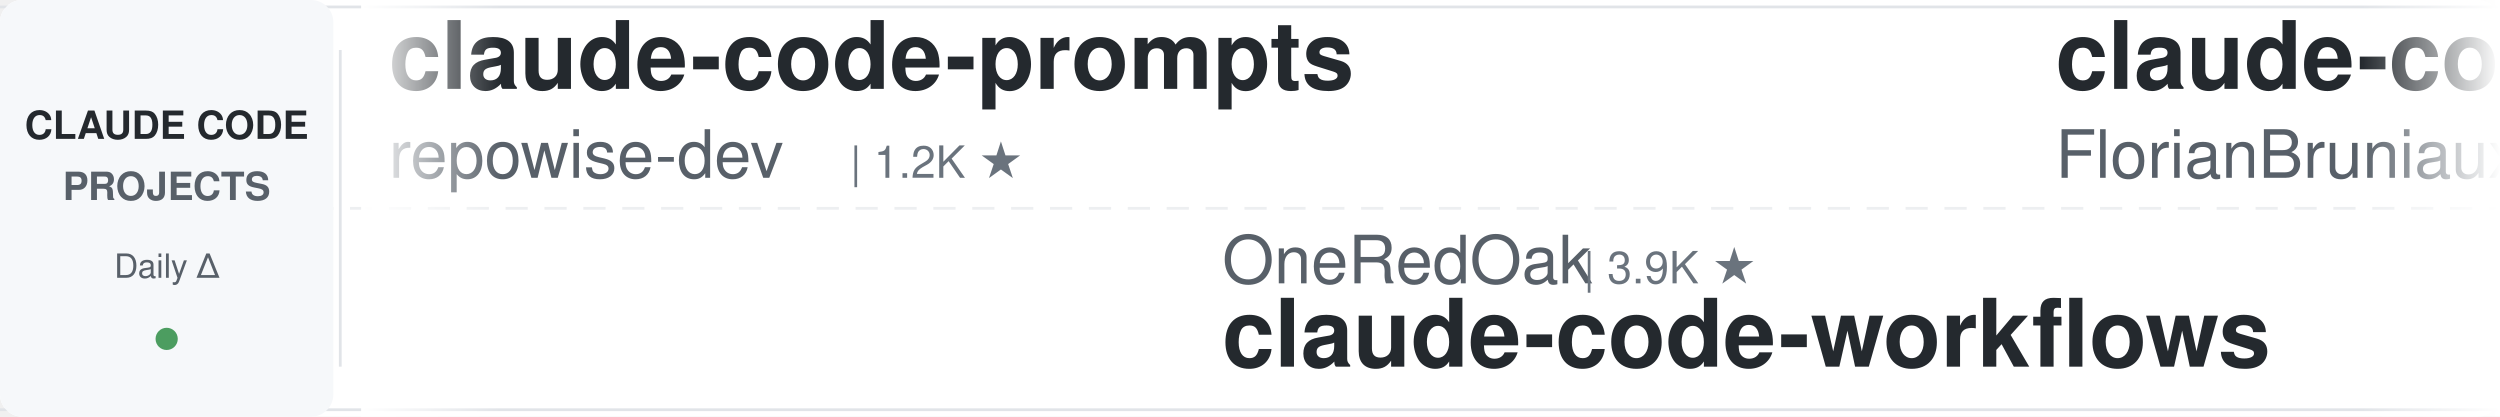
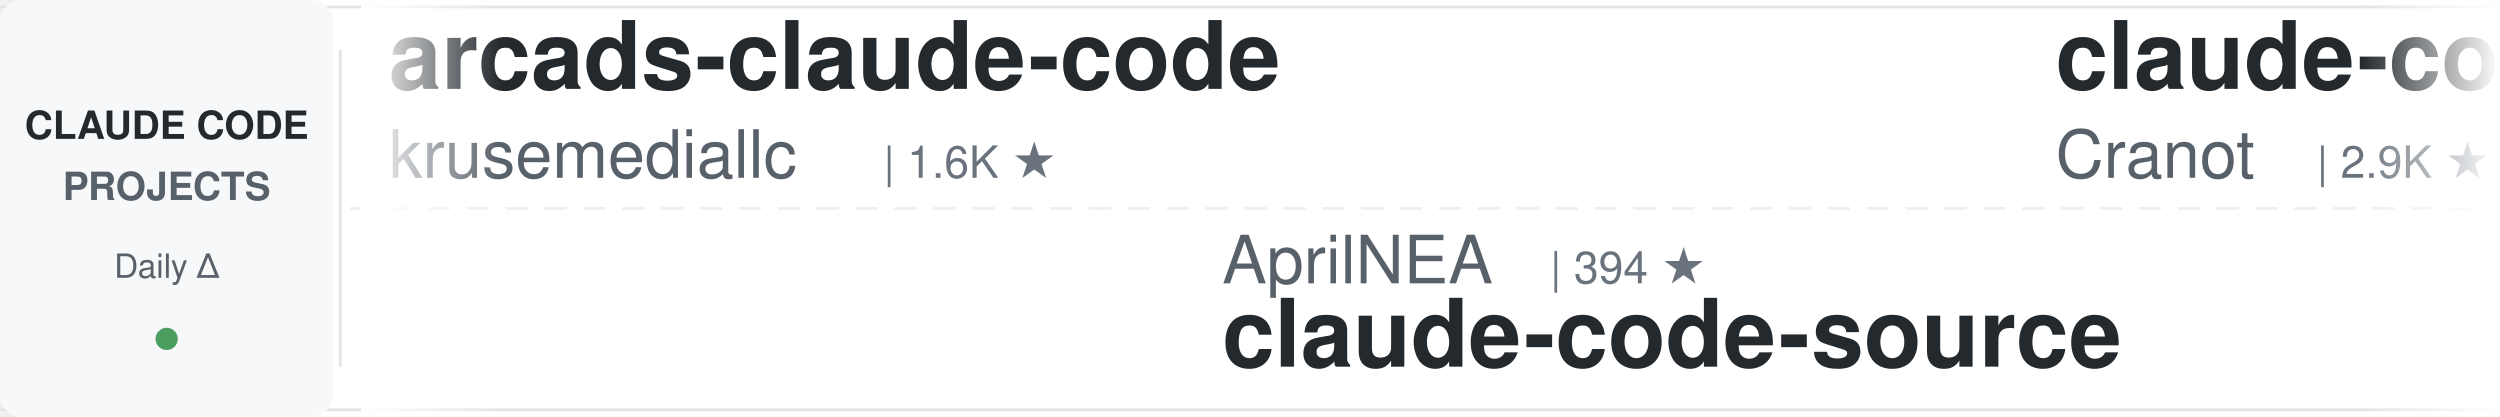
<svg xmlns="http://www.w3.org/2000/svg" width="900" height="150">
  <defs>
    <linearGradient id="leftFade" x1="0%" y1="0%" x2="100%" y2="0%">
      <stop offset="0%" style="stop-color:#ffffff;stop-opacity:1" />
      <stop offset="100%" style="stop-color:#ffffff;stop-opacity:0" />
    </linearGradient>
    <linearGradient id="rightFade" x1="0%" y1="0%" x2="100%" y2="0%">
      <stop offset="0%" style="stop-color:#ffffff;stop-opacity:0" />
      <stop offset="100%" style="stop-color:#ffffff;stop-opacity:1" />
    </linearGradient>
  </defs>
  <rect width="900" height="150" fill="#ffffff" rx="8" />
  <rect x="0" y="2" width="900" height="1" fill="#e1e4e8" />
  <rect x="0" y="147" width="900" height="1" fill="#e1e4e8" />
  <line x1="0" y1="75" x2="900" y2="75" stroke="#e1e4e8" stroke-width="1" stroke-dasharray="8 6" opacity="0.6" />
  <rect x="0" y="0" width="120" height="150" fill="#f6f8fa" rx="8" />
  <text x="60" y="50" font-family="-apple-system, BlinkMacSystemFont, 'Segoe UI', Helvetica, Arial, sans-serif" font-size="14" font-weight="600" fill="#24292e" text-anchor="middle">CLAUDE CODE</text>
  <text x="60" y="72" font-family="-apple-system, BlinkMacSystemFont, 'Segoe UI', Helvetica, Arial, sans-serif" font-size="14" font-weight="600" fill="#586069" text-anchor="middle">PROJECTS</text>
  <text x="60" y="100" font-family="-apple-system, BlinkMacSystemFont, 'Segoe UI', Helvetica, Arial, sans-serif" font-size="12" font-weight="500" fill="#586069" text-anchor="middle">Daily Δ</text>
  <circle cx="60" cy="122" r="4" fill="#22863a" opacity="0.8" />
  <rect x="122" y="18" width="1" height="114" fill="#e1e4e8" />
  <clipPath id="tickerClip">
    <rect x="130" y="0" width="770" height="150" />
  </clipPath>
  <g clip-path="url(#tickerClip)">
    <g id="tickerItems">
      <animateTransform attributeName="transform" attributeType="XML" type="translate" from="0 0" to="-3000 0" dur="54s" repeatCount="indefinite" />
      <g transform="translate(0, 0)">
-         <text x="140" y="32" font-family="-apple-system, BlinkMacSystemFont, 'Segoe UI', Helvetica, Arial, sans-serif" font-size="34" font-weight="600" fill="#24292e">claude-code-prompts</text>
-         <text x="140" y="64" font-family="-apple-system, BlinkMacSystemFont, 'Segoe UI', Helvetica, Arial, sans-serif" font-size="24" font-weight="400" fill="#586069">repowise-dev</text>
-         <text x="306" y="64" font-family="-apple-system, BlinkMacSystemFont, 'Segoe UI', Helvetica, Arial, sans-serif" font-size="16" font-weight="500" fill="#6a737d">| 1.2K ★</text>
+         <text x="140" y="32" font-family="-apple-system, BlinkMacSystemFont, 'Segoe UI', Helvetica, Arial, sans-serif" font-size="34" font-weight="600" fill="#24292e">arcads-claude-code</text>
+         <text x="140" y="64" font-family="-apple-system, BlinkMacSystemFont, 'Segoe UI', Helvetica, Arial, sans-serif" font-size="24" font-weight="400" fill="#586069">krusemediallc</text>
+         <text x="318" y="64" font-family="-apple-system, BlinkMacSystemFont, 'Segoe UI', Helvetica, Arial, sans-serif" font-size="16" font-weight="500" fill="#6a737d">| 1.6K ★</text>
      </g>
      <g transform="translate(300, 0)">
-         <text x="140" y="102" font-family="-apple-system, BlinkMacSystemFont, 'Segoe UI', Helvetica, Arial, sans-serif" font-size="24" font-weight="400" fill="#586069">OneRedOak</text>
-         <text x="270" y="102" font-family="-apple-system, BlinkMacSystemFont, 'Segoe UI', Helvetica, Arial, sans-serif" font-size="16" font-weight="500" fill="#6a737d">| 3.9K ★</text>
-         <text x="140" y="132" font-family="-apple-system, BlinkMacSystemFont, 'Segoe UI', Helvetica, Arial, sans-serif" font-size="34" font-weight="600" fill="#24292e">claude-code-workflows</text>
+         <text x="140" y="102" font-family="-apple-system, BlinkMacSystemFont, 'Segoe UI', Helvetica, Arial, sans-serif" font-size="24" font-weight="400" fill="#586069">AprilNEA</text>
+         <text x="258" y="102" font-family="-apple-system, BlinkMacSystemFont, 'Segoe UI', Helvetica, Arial, sans-serif" font-size="16" font-weight="500" fill="#6a737d">| 394 ★</text>
+         <text x="140" y="132" font-family="-apple-system, BlinkMacSystemFont, 'Segoe UI', Helvetica, Arial, sans-serif" font-size="34" font-weight="600" fill="#24292e">claude-code-source</text>
      </g>
      <g transform="translate(600, 0)">
-         <text x="140" y="32" font-family="-apple-system, BlinkMacSystemFont, 'Segoe UI', Helvetica, Arial, sans-serif" font-size="34" font-weight="600" fill="#24292e">claude-code-ultimate-gui...</text>
-         <text x="140" y="64" font-family="-apple-system, BlinkMacSystemFont, 'Segoe UI', Helvetica, Arial, sans-serif" font-size="24" font-weight="400" fill="#586069">FlorianBruniaux</text>
-         <text x="342" y="64" font-family="-apple-system, BlinkMacSystemFont, 'Segoe UI', Helvetica, Arial, sans-serif" font-size="16" font-weight="500" fill="#6a737d">| 6.2K ★</text>
+         <text x="140" y="32" font-family="-apple-system, BlinkMacSystemFont, 'Segoe UI', Helvetica, Arial, sans-serif" font-size="34" font-weight="600" fill="#24292e">claude-code-guide</text>
+         <text x="140" y="64" font-family="-apple-system, BlinkMacSystemFont, 'Segoe UI', Helvetica, Arial, sans-serif" font-size="24" font-weight="400" fill="#586069">Cranot</text>
+         <text x="234" y="64" font-family="-apple-system, BlinkMacSystemFont, 'Segoe UI', Helvetica, Arial, sans-serif" font-size="16" font-weight="500" fill="#6a737d">| 2.9K ★</text>
      </g>
      <g transform="translate(900, 0)">
-         <text x="140" y="102" font-family="-apple-system, BlinkMacSystemFont, 'Segoe UI', Helvetica, Arial, sans-serif" font-size="24" font-weight="400" fill="#586069">shanraisshan</text>
-         <text x="306" y="102" font-family="-apple-system, BlinkMacSystemFont, 'Segoe UI', Helvetica, Arial, sans-serif" font-size="16" font-weight="500" fill="#6a737d">| 68.0K ★</text>
-         <text x="140" y="132" font-family="-apple-system, BlinkMacSystemFont, 'Segoe UI', Helvetica, Arial, sans-serif" font-size="34" font-weight="600" fill="#24292e">claude-code-best-practic...</text>
+         <text x="140" y="102" font-family="-apple-system, BlinkMacSystemFont, 'Segoe UI', Helvetica, Arial, sans-serif" font-size="24" font-weight="400" fill="#586069">Maciek-roboblog</text>
+         <text x="342" y="102" font-family="-apple-system, BlinkMacSystemFont, 'Segoe UI', Helvetica, Arial, sans-serif" font-size="16" font-weight="500" fill="#6a737d">| 8.8K ★</text>
+         <text x="140" y="132" font-family="-apple-system, BlinkMacSystemFont, 'Segoe UI', Helvetica, Arial, sans-serif" font-size="34" font-weight="600" fill="#24292e">Claude-Code-Usage-Monito...</text>
      </g>
      <g transform="translate(1200, 0)">
-         <text x="140" y="32" font-family="-apple-system, BlinkMacSystemFont, 'Segoe UI', Helvetica, Arial, sans-serif" font-size="34" font-weight="600" fill="#24292e">awesome-claude-code-plug...</text>
-         <text x="140" y="64" font-family="-apple-system, BlinkMacSystemFont, 'Segoe UI', Helvetica, Arial, sans-serif" font-size="24" font-weight="400" fill="#586069">ccplugins</text>
-         <text x="270" y="64" font-family="-apple-system, BlinkMacSystemFont, 'Segoe UI', Helvetica, Arial, sans-serif" font-size="16" font-weight="500" fill="#6a737d">| 986 ★</text>
+         <text x="140" y="32" font-family="-apple-system, BlinkMacSystemFont, 'Segoe UI', Helvetica, Arial, sans-serif" font-size="34" font-weight="600" fill="#24292e">claude-code-from-source</text>
+         <text x="140" y="64" font-family="-apple-system, BlinkMacSystemFont, 'Segoe UI', Helvetica, Arial, sans-serif" font-size="24" font-weight="400" fill="#586069">alejandrobalderas</text>
+         <text x="366" y="64" font-family="-apple-system, BlinkMacSystemFont, 'Segoe UI', Helvetica, Arial, sans-serif" font-size="16" font-weight="500" fill="#6a737d">| 3.0K ★</text>
      </g>
      <g transform="translate(1500, 0)">
-         <text x="140" y="102" font-family="-apple-system, BlinkMacSystemFont, 'Segoe UI', Helvetica, Arial, sans-serif" font-size="24" font-weight="400" fill="#586069">VILA-Lab</text>
-         <text x="258" y="102" font-family="-apple-system, BlinkMacSystemFont, 'Segoe UI', Helvetica, Arial, sans-serif" font-size="16" font-weight="500" fill="#6a737d">| 2.2K ★</text>
-         <text x="140" y="132" font-family="-apple-system, BlinkMacSystemFont, 'Segoe UI', Helvetica, Arial, sans-serif" font-size="34" font-weight="600" fill="#24292e">Dive-into-Claude-Code</text>
+         <text x="140" y="102" font-family="-apple-system, BlinkMacSystemFont, 'Segoe UI', Helvetica, Arial, sans-serif" font-size="24" font-weight="400" fill="#586069">FlorianBruniaux</text>
+         <text x="342" y="102" font-family="-apple-system, BlinkMacSystemFont, 'Segoe UI', Helvetica, Arial, sans-serif" font-size="16" font-weight="500" fill="#6a737d">| 6.2K ★</text>
+         <text x="140" y="132" font-family="-apple-system, BlinkMacSystemFont, 'Segoe UI', Helvetica, Arial, sans-serif" font-size="34" font-weight="600" fill="#24292e">claude-code-ultimate-gui...</text>
      </g>
      <g transform="translate(1800, 0)">
-         <text x="140" y="32" font-family="-apple-system, BlinkMacSystemFont, 'Segoe UI', Helvetica, Arial, sans-serif" font-size="34" font-weight="600" fill="#24292e">my-claude-code-setup</text>
-         <text x="140" y="64" font-family="-apple-system, BlinkMacSystemFont, 'Segoe UI', Helvetica, Arial, sans-serif" font-size="24" font-weight="400" fill="#586069">centminmod</text>
-         <text x="282" y="64" font-family="-apple-system, BlinkMacSystemFont, 'Segoe UI', Helvetica, Arial, sans-serif" font-size="16" font-weight="500" fill="#6a737d">| 2.7K ★</text>
+         <text x="140" y="32" font-family="-apple-system, BlinkMacSystemFont, 'Segoe UI', Helvetica, Arial, sans-serif" font-size="34" font-weight="600" fill="#24292e">claude-code-proxy</text>
+         <text x="140" y="64" font-family="-apple-system, BlinkMacSystemFont, 'Segoe UI', Helvetica, Arial, sans-serif" font-size="24" font-weight="400" fill="#586069">1rgs</text>
+         <text x="210" y="64" font-family="-apple-system, BlinkMacSystemFont, 'Segoe UI', Helvetica, Arial, sans-serif" font-size="16" font-weight="500" fill="#6a737d">| 3.8K ★</text>
      </g>
      <g transform="translate(2100, 0)">
-         <text x="140" y="102" font-family="-apple-system, BlinkMacSystemFont, 'Segoe UI', Helvetica, Arial, sans-serif" font-size="24" font-weight="400" fill="#586069">Donchitos</text>
-         <text x="270" y="102" font-family="-apple-system, BlinkMacSystemFont, 'Segoe UI', Helvetica, Arial, sans-serif" font-size="16" font-weight="500" fill="#6a737d">| 27.4K ★</text>
-         <text x="140" y="132" font-family="-apple-system, BlinkMacSystemFont, 'Segoe UI', Helvetica, Arial, sans-serif" font-size="34" font-weight="600" fill="#24292e">Claude-Code-Game-Studios</text>
+         <text x="140" y="102" font-family="-apple-system, BlinkMacSystemFont, 'Segoe UI', Helvetica, Arial, sans-serif" font-size="24" font-weight="400" fill="#586069">JrCx7scC</text>
+         <text x="258" y="102" font-family="-apple-system, BlinkMacSystemFont, 'Segoe UI', Helvetica, Arial, sans-serif" font-size="16" font-weight="500" fill="#6a737d">| 376 ★</text>
+         <text x="140" y="132" font-family="-apple-system, BlinkMacSystemFont, 'Segoe UI', Helvetica, Arial, sans-serif" font-size="34" font-weight="600" fill="#24292e">claude-code-source</text>
      </g>
      <g transform="translate(2400, 0)">
-         <text x="140" y="32" font-family="-apple-system, BlinkMacSystemFont, 'Segoe UI', Helvetica, Arial, sans-serif" font-size="34" font-weight="600" fill="#24292e">claude-code-my-workflow</text>
-         <text x="140" y="64" font-family="-apple-system, BlinkMacSystemFont, 'Segoe UI', Helvetica, Arial, sans-serif" font-size="24" font-weight="400" fill="#586069">pedrohcgs</text>
-         <text x="270" y="64" font-family="-apple-system, BlinkMacSystemFont, 'Segoe UI', Helvetica, Arial, sans-serif" font-size="16" font-weight="500" fill="#6a737d">| 1.7K ★</text>
+         <text x="140" y="32" font-family="-apple-system, BlinkMacSystemFont, 'Segoe UI', Helvetica, Arial, sans-serif" font-size="34" font-weight="600" fill="#24292e">claude-code-spec-workflo...</text>
+         <text x="140" y="64" font-family="-apple-system, BlinkMacSystemFont, 'Segoe UI', Helvetica, Arial, sans-serif" font-size="24" font-weight="400" fill="#586069">Pimzino</text>
+         <text x="246" y="64" font-family="-apple-system, BlinkMacSystemFont, 'Segoe UI', Helvetica, Arial, sans-serif" font-size="16" font-weight="500" fill="#6a737d">| 3.9K ★</text>
      </g>
      <g transform="translate(2700, 0)">
-         <text x="140" y="102" font-family="-apple-system, BlinkMacSystemFont, 'Segoe UI', Helvetica, Arial, sans-serif" font-size="24" font-weight="400" fill="#586069">feiskyer</text>
-         <text x="258" y="102" font-family="-apple-system, BlinkMacSystemFont, 'Segoe UI', Helvetica, Arial, sans-serif" font-size="16" font-weight="500" fill="#6a737d">| 1.7K ★</text>
-         <text x="140" y="132" font-family="-apple-system, BlinkMacSystemFont, 'Segoe UI', Helvetica, Arial, sans-serif" font-size="34" font-weight="600" fill="#24292e">claude-code-settings</text>
+         <text x="140" y="102" font-family="-apple-system, BlinkMacSystemFont, 'Segoe UI', Helvetica, Arial, sans-serif" font-size="24" font-weight="400" fill="#586069">Windy3f3f3f3f</text>
+         <text x="318" y="102" font-family="-apple-system, BlinkMacSystemFont, 'Segoe UI', Helvetica, Arial, sans-serif" font-size="16" font-weight="500" fill="#6a737d">| 2.8K ★</text>
+         <text x="140" y="132" font-family="-apple-system, BlinkMacSystemFont, 'Segoe UI', Helvetica, Arial, sans-serif" font-size="34" font-weight="600" fill="#24292e">claude-code-from-scratch</text>
      </g>
      <g transform="translate(3000, 0)">
-         <text x="140" y="32" font-family="-apple-system, BlinkMacSystemFont, 'Segoe UI', Helvetica, Arial, sans-serif" font-size="34" font-weight="600" fill="#24292e">claude-code-prompts</text>
-         <text x="140" y="64" font-family="-apple-system, BlinkMacSystemFont, 'Segoe UI', Helvetica, Arial, sans-serif" font-size="24" font-weight="400" fill="#586069">repowise-dev</text>
-         <text x="306" y="64" font-family="-apple-system, BlinkMacSystemFont, 'Segoe UI', Helvetica, Arial, sans-serif" font-size="16" font-weight="500" fill="#6a737d">| 1.2K ★</text>
+         <text x="140" y="32" font-family="-apple-system, BlinkMacSystemFont, 'Segoe UI', Helvetica, Arial, sans-serif" font-size="34" font-weight="600" fill="#24292e">arcads-claude-code</text>
+         <text x="140" y="64" font-family="-apple-system, BlinkMacSystemFont, 'Segoe UI', Helvetica, Arial, sans-serif" font-size="24" font-weight="400" fill="#586069">krusemediallc</text>
+         <text x="318" y="64" font-family="-apple-system, BlinkMacSystemFont, 'Segoe UI', Helvetica, Arial, sans-serif" font-size="16" font-weight="500" fill="#6a737d">| 1.6K ★</text>
      </g>
      <g transform="translate(3300, 0)">
-         <text x="140" y="102" font-family="-apple-system, BlinkMacSystemFont, 'Segoe UI', Helvetica, Arial, sans-serif" font-size="24" font-weight="400" fill="#586069">OneRedOak</text>
-         <text x="270" y="102" font-family="-apple-system, BlinkMacSystemFont, 'Segoe UI', Helvetica, Arial, sans-serif" font-size="16" font-weight="500" fill="#6a737d">| 3.9K ★</text>
-         <text x="140" y="132" font-family="-apple-system, BlinkMacSystemFont, 'Segoe UI', Helvetica, Arial, sans-serif" font-size="34" font-weight="600" fill="#24292e">claude-code-workflows</text>
+         <text x="140" y="102" font-family="-apple-system, BlinkMacSystemFont, 'Segoe UI', Helvetica, Arial, sans-serif" font-size="24" font-weight="400" fill="#586069">AprilNEA</text>
+         <text x="258" y="102" font-family="-apple-system, BlinkMacSystemFont, 'Segoe UI', Helvetica, Arial, sans-serif" font-size="16" font-weight="500" fill="#6a737d">| 394 ★</text>
+         <text x="140" y="132" font-family="-apple-system, BlinkMacSystemFont, 'Segoe UI', Helvetica, Arial, sans-serif" font-size="34" font-weight="600" fill="#24292e">claude-code-source</text>
      </g>
      <g transform="translate(3600, 0)">
-         <text x="140" y="32" font-family="-apple-system, BlinkMacSystemFont, 'Segoe UI', Helvetica, Arial, sans-serif" font-size="34" font-weight="600" fill="#24292e">claude-code-ultimate-gui...</text>
-         <text x="140" y="64" font-family="-apple-system, BlinkMacSystemFont, 'Segoe UI', Helvetica, Arial, sans-serif" font-size="24" font-weight="400" fill="#586069">FlorianBruniaux</text>
-         <text x="342" y="64" font-family="-apple-system, BlinkMacSystemFont, 'Segoe UI', Helvetica, Arial, sans-serif" font-size="16" font-weight="500" fill="#6a737d">| 6.2K ★</text>
+         <text x="140" y="32" font-family="-apple-system, BlinkMacSystemFont, 'Segoe UI', Helvetica, Arial, sans-serif" font-size="34" font-weight="600" fill="#24292e">claude-code-guide</text>
+         <text x="140" y="64" font-family="-apple-system, BlinkMacSystemFont, 'Segoe UI', Helvetica, Arial, sans-serif" font-size="24" font-weight="400" fill="#586069">Cranot</text>
+         <text x="234" y="64" font-family="-apple-system, BlinkMacSystemFont, 'Segoe UI', Helvetica, Arial, sans-serif" font-size="16" font-weight="500" fill="#6a737d">| 2.9K ★</text>
      </g>
      <g transform="translate(3900, 0)">
-         <text x="140" y="102" font-family="-apple-system, BlinkMacSystemFont, 'Segoe UI', Helvetica, Arial, sans-serif" font-size="24" font-weight="400" fill="#586069">shanraisshan</text>
-         <text x="306" y="102" font-family="-apple-system, BlinkMacSystemFont, 'Segoe UI', Helvetica, Arial, sans-serif" font-size="16" font-weight="500" fill="#6a737d">| 68.0K ★</text>
-         <text x="140" y="132" font-family="-apple-system, BlinkMacSystemFont, 'Segoe UI', Helvetica, Arial, sans-serif" font-size="34" font-weight="600" fill="#24292e">claude-code-best-practic...</text>
+         <text x="140" y="102" font-family="-apple-system, BlinkMacSystemFont, 'Segoe UI', Helvetica, Arial, sans-serif" font-size="24" font-weight="400" fill="#586069">Maciek-roboblog</text>
+         <text x="342" y="102" font-family="-apple-system, BlinkMacSystemFont, 'Segoe UI', Helvetica, Arial, sans-serif" font-size="16" font-weight="500" fill="#6a737d">| 8.8K ★</text>
+         <text x="140" y="132" font-family="-apple-system, BlinkMacSystemFont, 'Segoe UI', Helvetica, Arial, sans-serif" font-size="34" font-weight="600" fill="#24292e">Claude-Code-Usage-Monito...</text>
      </g>
    </g>
  </g>
  <rect x="130" y="0" width="50" height="150" fill="url(#leftFade)" />
  <rect x="850" y="0" width="50" height="150" fill="url(#rightFade)" />
</svg>
